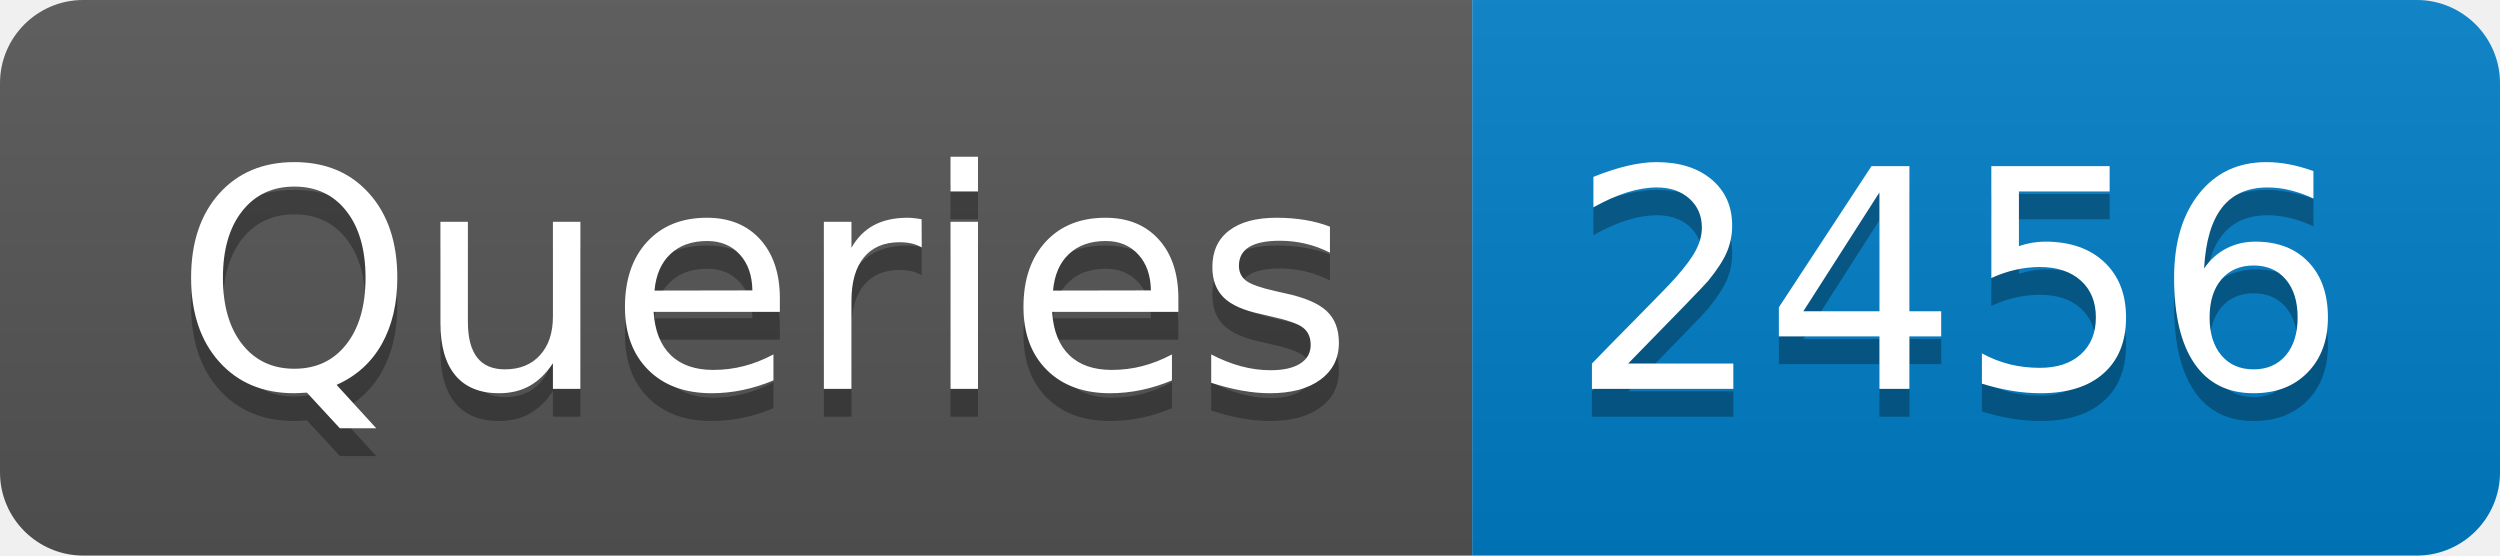
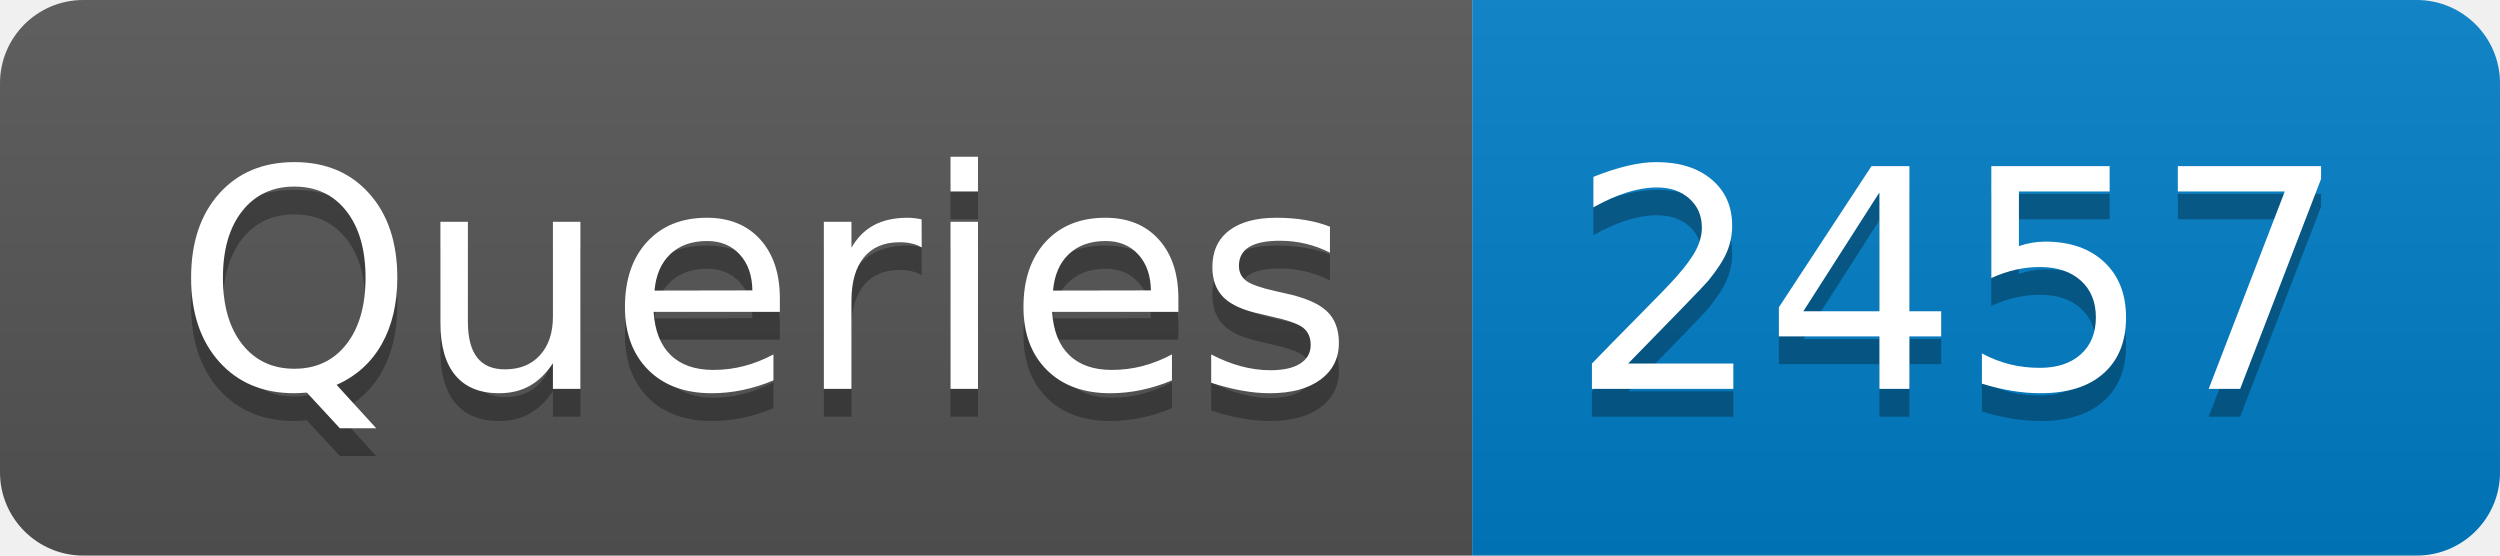
- <svg xmlns="http://www.w3.org/2000/svg" width="90" height="20" role="img" aria-label="Queries: 2456">
+ <svg xmlns="http://www.w3.org/2000/svg" width="90" height="20" role="img" aria-label="Queries: 2457">
  <linearGradient id="s" x2="0" y2="100%">
    <stop offset="0" stop-color="#bbb" stop-opacity=".1" />
    <stop offset="1" stop-opacity=".1" />
  </linearGradient>
  <clipPath id="r">
    <rect width="90" height="20" rx="3" fill="#fff" />
  </clipPath>
  <g clip-path="url(#r)">
    <rect width="53" height="20" fill="#555" />
    <rect x="53" width="37" height="20" fill="#007ec6" />
    <rect width="90" height="20" fill="url(#s)" />
  </g>
  <g fill="#fff" text-anchor="middle" font-family="Verdana,Geneva,DejaVu Sans,sans-serif" text-rendering="geometricPrecision" font-size="110">
    <text aria-hidden="true" x="275" y="150" fill="#010101" fill-opacity=".3" transform="scale(.1)" textLength="430">Queries</text>
    <text x="275" y="140" transform="scale(.1)" fill="#fff" textLength="430">Queries</text>
-     <text aria-hidden="true" x="705" y="150" fill="#010101" fill-opacity=".3" transform="scale(.1)" textLength="270">2456</text>
-     <text x="705" y="140" transform="scale(.1)" fill="#fff" textLength="270">2456</text>
+     <text aria-hidden="true" x="705" y="150" fill="#010101" fill-opacity=".3" transform="scale(.1)" textLength="270">2457</text>
+     <text x="705" y="140" transform="scale(.1)" fill="#fff" textLength="270">2457</text>
  </g>
</svg>
